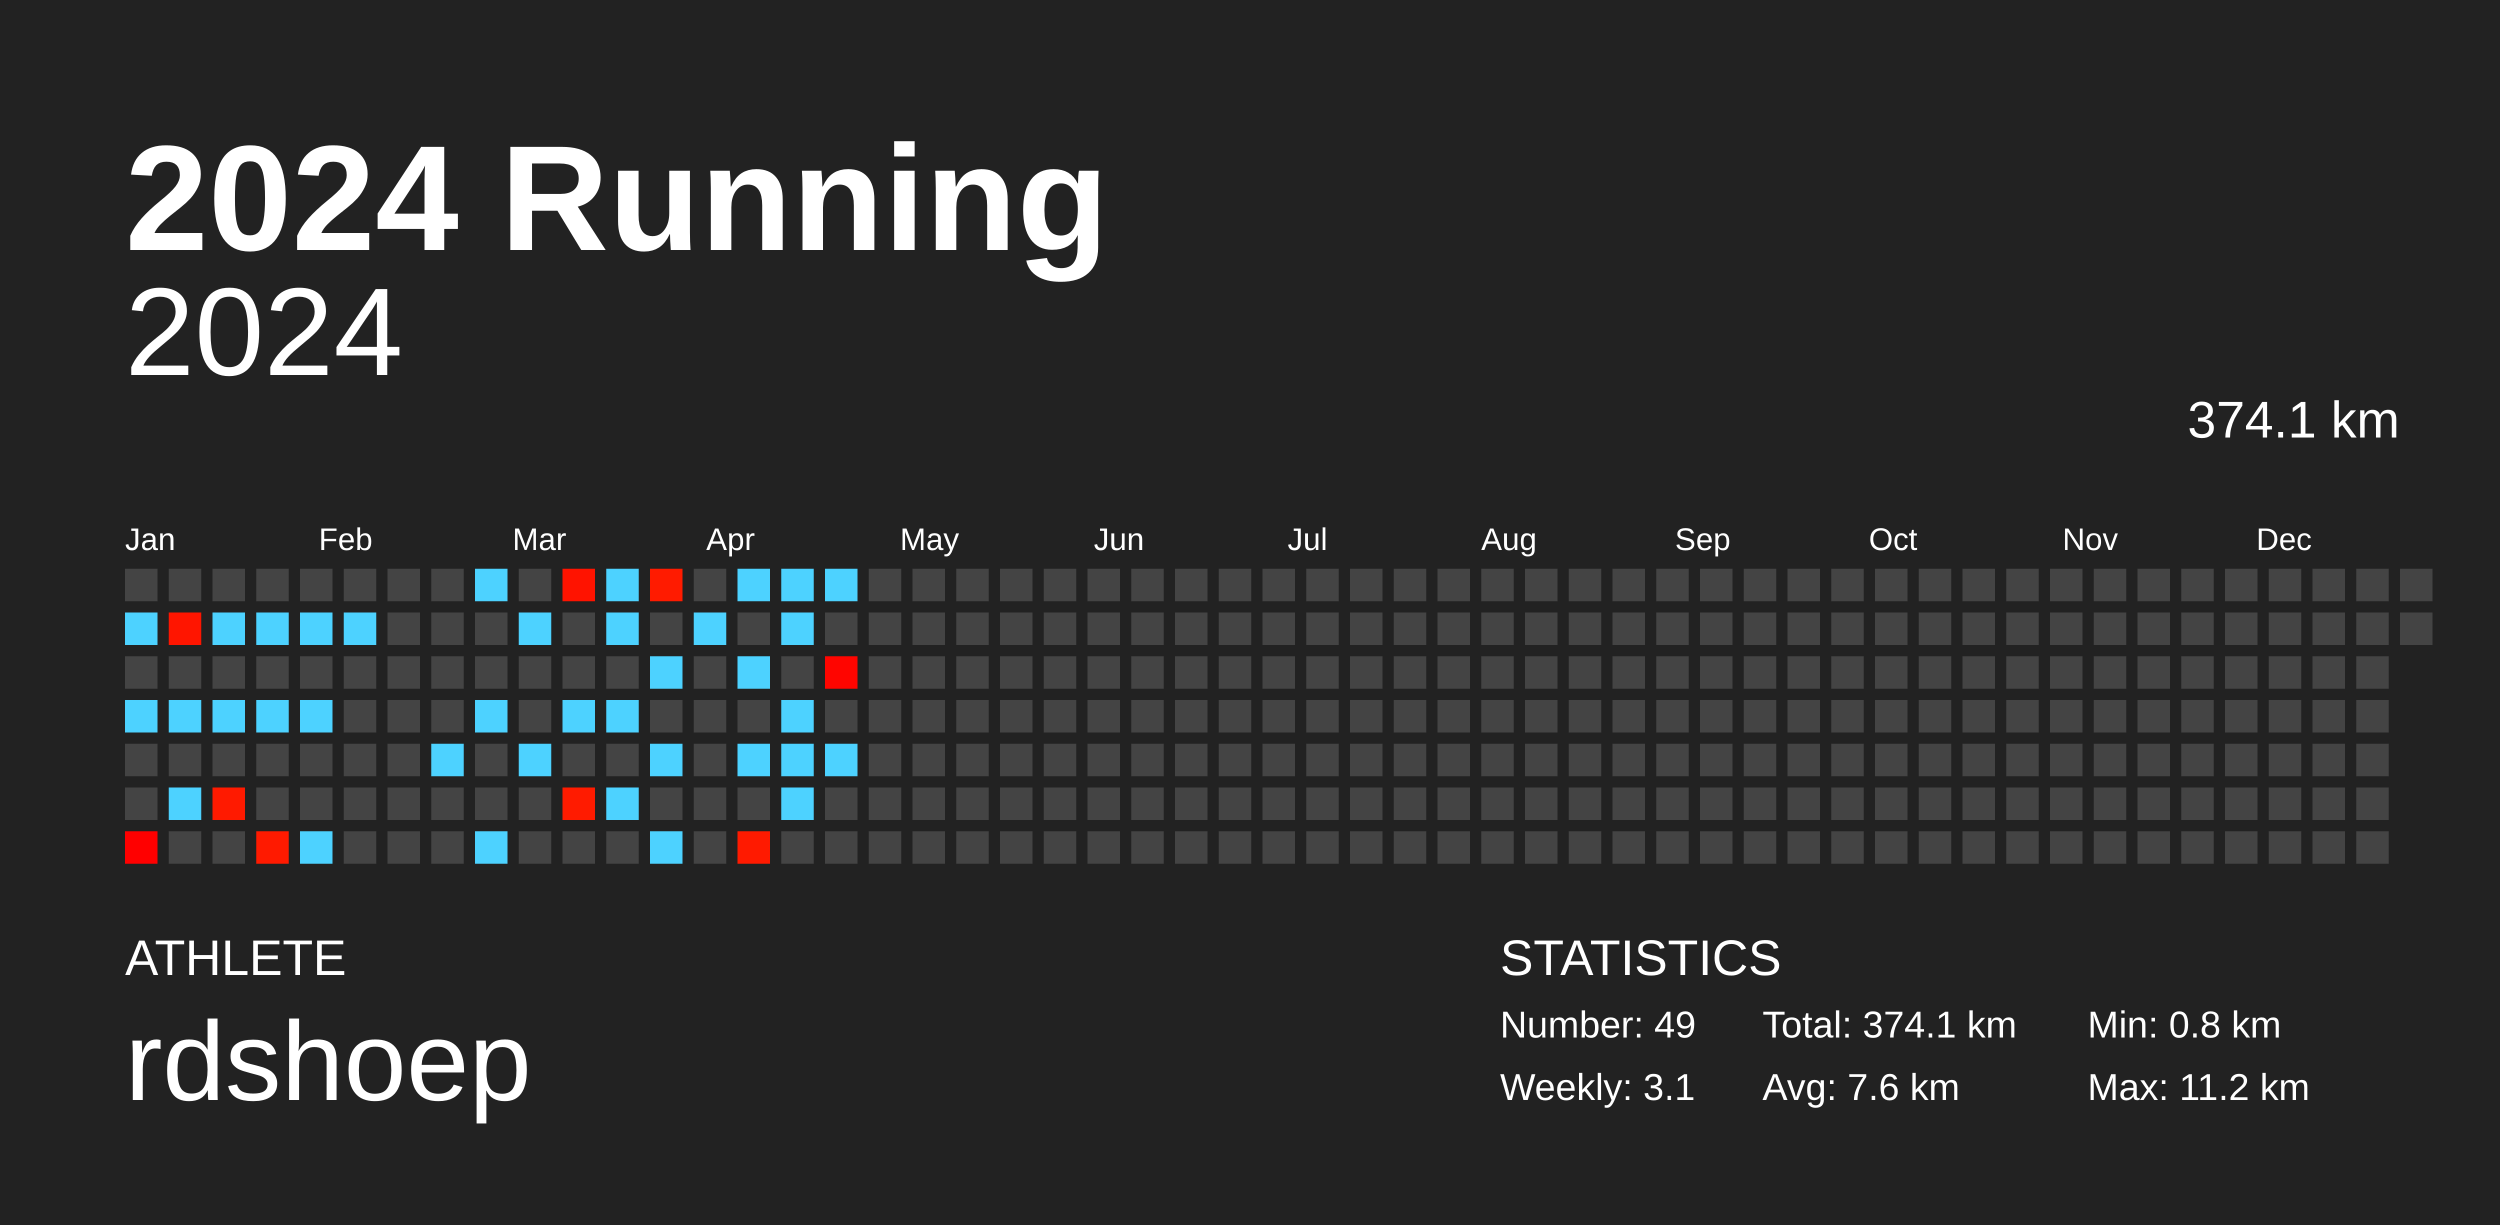
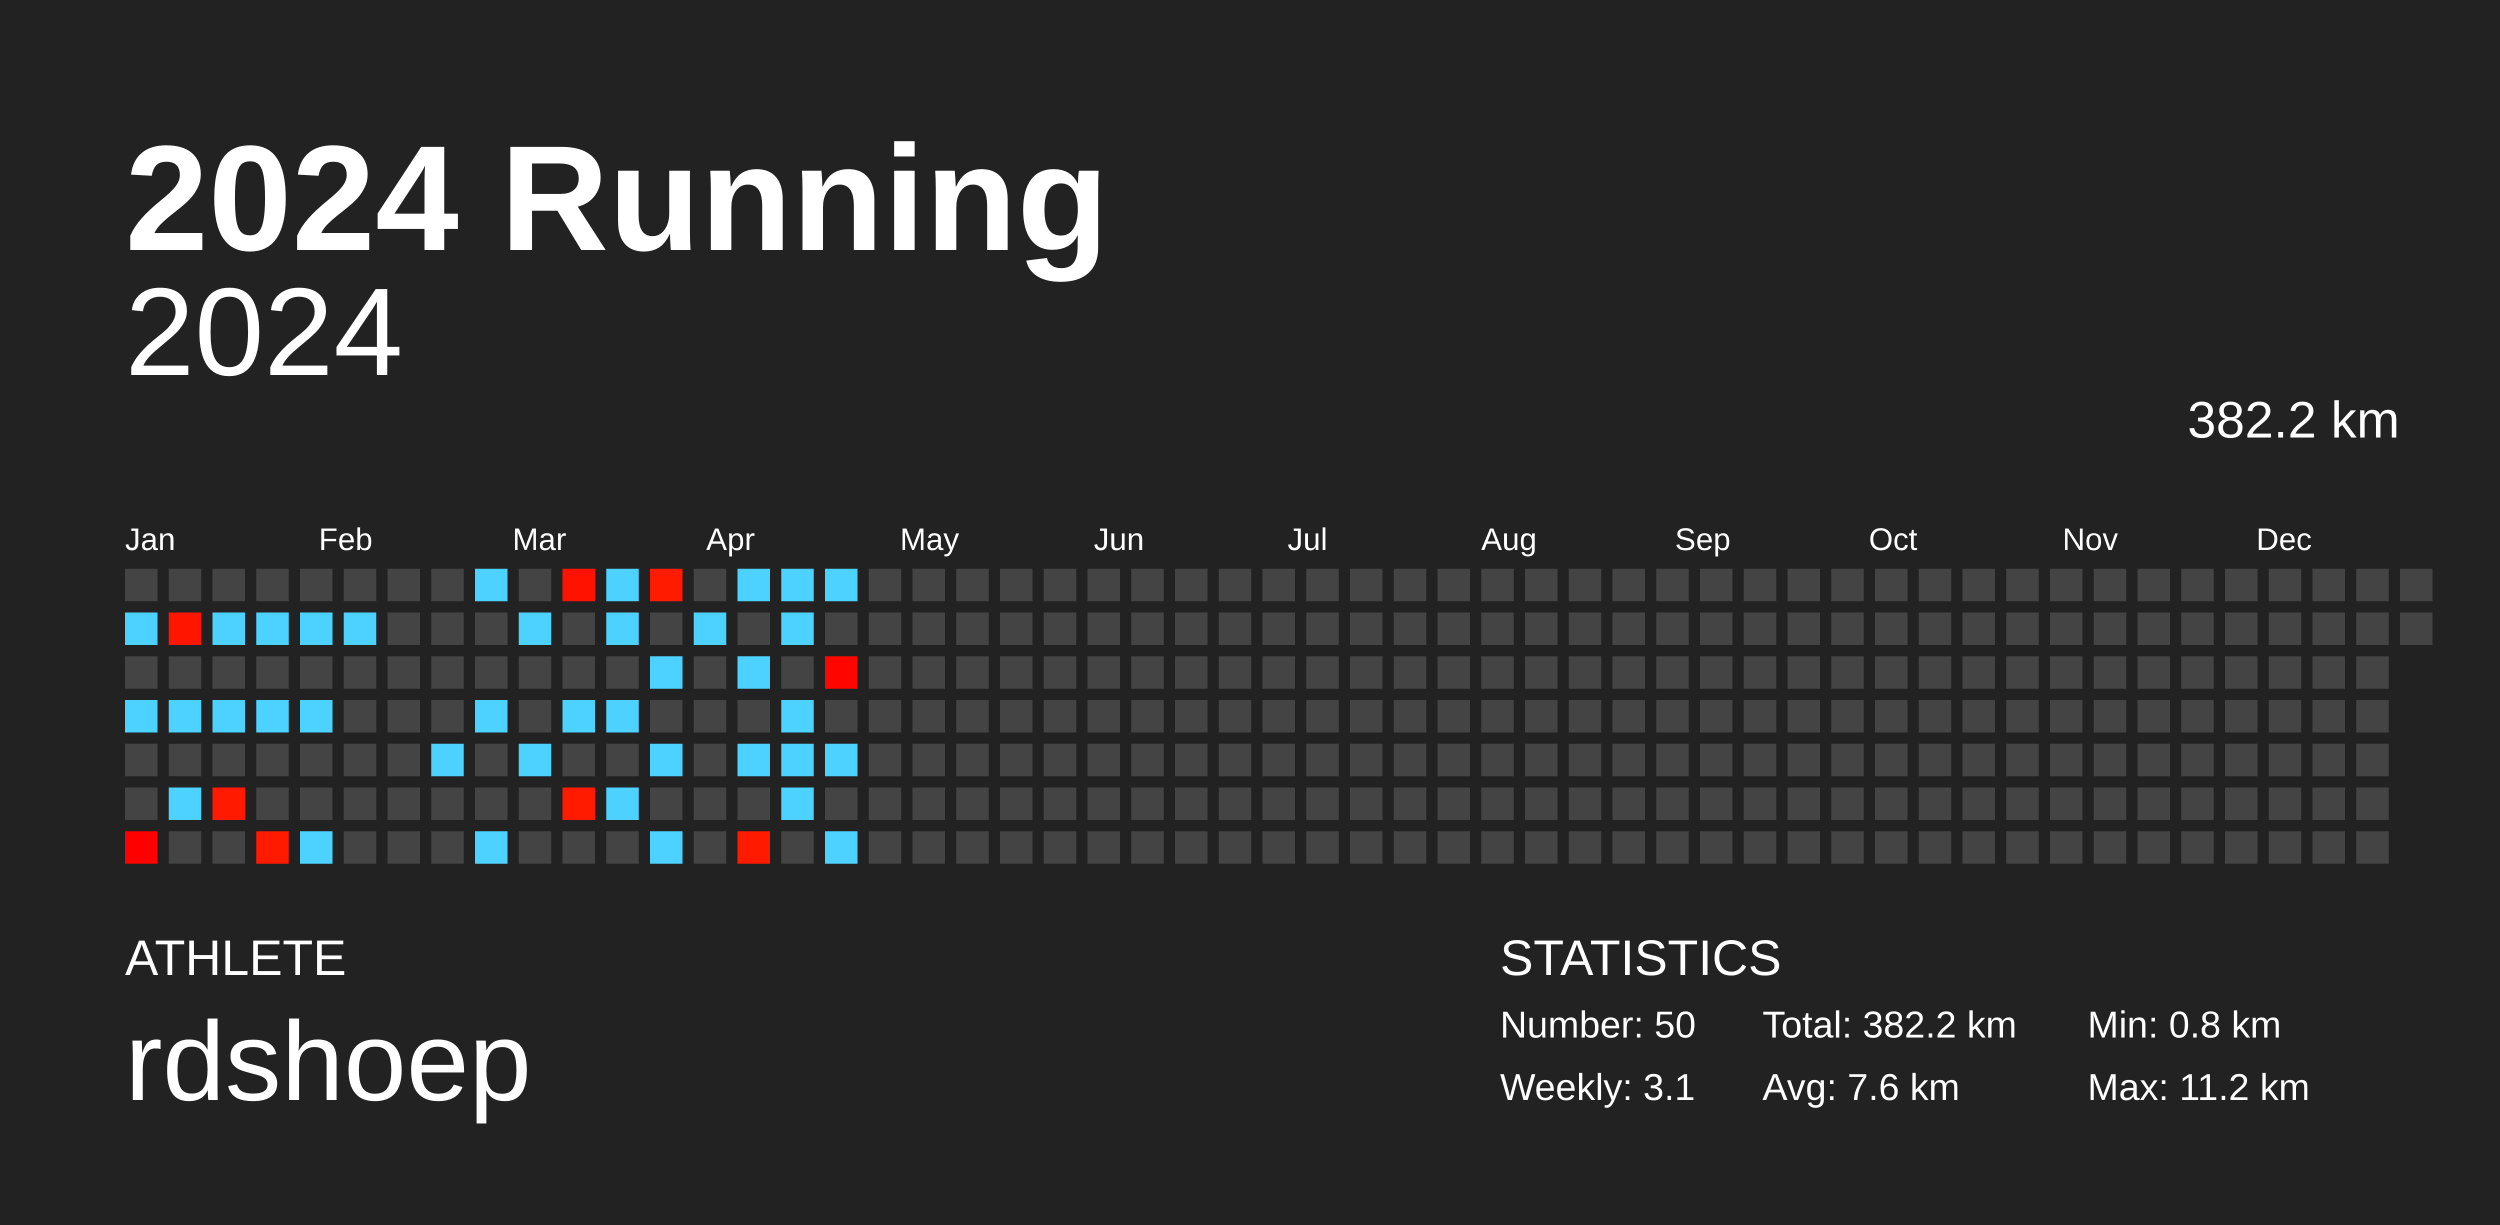
<svg xmlns="http://www.w3.org/2000/svg" baseProfile="full" height="98mm" version="1.1" viewBox="0,0,200,98" width="200mm">
  <defs />
  <rect fill="#222222" height="98" width="200" x="0" y="0" />
  <text fill="#FFFFFF" style="font-size:12px; font-family:Arial; font-weight:bold;" x="10" y="20">2024 Running</text>
  <text fill="#FFFFFF" style="font-size:4px; font-family:Arial" x="10" y="78">ATHLETE</text>
  <text fill="#FFFFFF" style="font-size:9px; font-family:Arial" x="10" y="88">rdshoep</text>
  <text fill="#FFFFFF" style="font-size:4px; font-family:Arial" x="120" y="78">STATISTICS</text>
-   <text fill="#FFFFFF" style="font-size:3px; font-family:Arial" x="120" y="83">Number: 49</text>
+   <text fill="#FFFFFF" style="font-size:3px; font-family:Arial" x="120" y="83">Number: 50</text>
  <text fill="#FFFFFF" style="font-size:3px; font-family:Arial" x="120" y="88">Weekly: 3.1</text>
-   <text fill="#FFFFFF" style="font-size:3px; font-family:Arial" x="141" y="83">Total: 374.1 km</text>
+   <text fill="#FFFFFF" style="font-size:3px; font-family:Arial" x="141" y="83">Total: 382.2 km</text>
  <text fill="#FFFFFF" style="font-size:3px; font-family:Arial" x="141" y="88">Avg: 7.6 km</text>
  <text fill="#FFFFFF" style="font-size:3px; font-family:Arial" x="167" y="83">Min: 0.8 km</text>
  <text fill="#FFFFFF" style="font-size:3px; font-family:Arial" x="167" y="88">Max: 11.2 km</text>
  <text alignment-baseline="hanging" fill="#FFFFFF" style="font-size:10.0px; font-family:Arial;" x="10" y="30">2024</text>
-   <text alignment-baseline="hanging" fill="#FFFFFF" style="font-size:4.125px; font-family:Arial;" x="175" y="35">374.1 km</text>
+   <text alignment-baseline="hanging" fill="#FFFFFF" style="font-size:4.125px; font-family:Arial;" x="175" y="35">382.2 km</text>
  <text fill="#FFFFFF" style="font-size:2.5px; font-family:Arial" x="10.0" y="44">Jan</text>
  <text fill="#FFFFFF" style="font-size:2.5px; font-family:Arial" x="25.5" y="44">Feb</text>
  <text fill="#FFFFFF" style="font-size:2.5px; font-family:Arial" x="41.0" y="44">Mar</text>
  <text fill="#FFFFFF" style="font-size:2.5px; font-family:Arial" x="56.5" y="44">Apr</text>
  <text fill="#FFFFFF" style="font-size:2.5px; font-family:Arial" x="72.0" y="44">May</text>
  <text fill="#FFFFFF" style="font-size:2.5px; font-family:Arial" x="87.5" y="44">Jun</text>
  <text fill="#FFFFFF" style="font-size:2.5px; font-family:Arial" x="103.0" y="44">Jul</text>
  <text fill="#FFFFFF" style="font-size:2.5px; font-family:Arial" x="118.5" y="44">Aug</text>
  <text fill="#FFFFFF" style="font-size:2.5px; font-family:Arial" x="134.0" y="44">Sep</text>
  <text fill="#FFFFFF" style="font-size:2.5px; font-family:Arial" x="149.5" y="44">Oct</text>
  <text fill="#FFFFFF" style="font-size:2.5px; font-family:Arial" x="165.0" y="44">Nov</text>
  <text fill="#FFFFFF" style="font-size:2.5px; font-family:Arial" x="180.5" y="44">Dec</text>
  <rect fill="#444444" height="2.6" width="2.6" x="10.0" y="45.5" />
  <rect fill="#4dd2ff" height="2.6" width="2.6" x="10.0" y="49.0" />
  <rect fill="#444444" height="2.6" width="2.6" x="10.0" y="52.5" />
  <rect fill="#4dd2ff" height="2.6" width="2.6" x="10.0" y="56.0" />
  <rect fill="#444444" height="2.6" width="2.6" x="10.0" y="59.5" />
  <rect fill="#444444" height="2.6" width="2.6" x="10.0" y="63.0" />
  <rect fill="#ff0000" height="2.6" width="2.6" x="10.0" y="66.5" />
  <rect fill="#444444" height="2.6" width="2.6" x="13.5" y="45.5" />
  <rect fill="#ff1500" height="2.6" width="2.6" x="13.5" y="49.0" />
  <rect fill="#444444" height="2.6" width="2.6" x="13.5" y="52.5" />
  <rect fill="#4dd2ff" height="2.6" width="2.6" x="13.5" y="56.0" />
  <rect fill="#444444" height="2.6" width="2.6" x="13.5" y="59.5" />
  <rect fill="#4dd2ff" height="2.6" width="2.6" x="13.5" y="63.0" />
  <rect fill="#444444" height="2.6" width="2.6" x="13.5" y="66.5" />
  <rect fill="#444444" height="2.6" width="2.6" x="17.0" y="45.5" />
  <rect fill="#4dd2ff" height="2.6" width="2.6" x="17.0" y="49.0" />
  <rect fill="#444444" height="2.6" width="2.6" x="17.0" y="52.5" />
  <rect fill="#4dd2ff" height="2.6" width="2.6" x="17.0" y="56.0" />
  <rect fill="#444444" height="2.6" width="2.6" x="17.0" y="59.5" />
  <rect fill="#ff1a00" height="2.6" width="2.6" x="17.0" y="63.0" />
  <rect fill="#444444" height="2.6" width="2.6" x="17.0" y="66.5" />
  <rect fill="#444444" height="2.6" width="2.6" x="20.5" y="45.5" />
  <rect fill="#4dd2ff" height="2.6" width="2.6" x="20.5" y="49.0" />
  <rect fill="#444444" height="2.6" width="2.6" x="20.5" y="52.5" />
  <rect fill="#4dd2ff" height="2.6" width="2.6" x="20.5" y="56.0" />
  <rect fill="#444444" height="2.6" width="2.6" x="20.5" y="59.5" />
  <rect fill="#444444" height="2.6" width="2.6" x="20.5" y="63.0" />
  <rect fill="#ff1a00" height="2.6" width="2.6" x="20.5" y="66.5" />
  <rect fill="#444444" height="2.6" width="2.6" x="24.0" y="45.5" />
  <rect fill="#4dd2ff" height="2.6" width="2.6" x="24.0" y="49.0" />
  <rect fill="#444444" height="2.6" width="2.6" x="24.0" y="52.5" />
  <rect fill="#4dd2ff" height="2.6" width="2.6" x="24.0" y="56.0" />
  <rect fill="#444444" height="2.6" width="2.6" x="24.0" y="59.5" />
  <rect fill="#444444" height="2.6" width="2.6" x="24.0" y="63.0" />
  <rect fill="#4dd2ff" height="2.6" width="2.6" x="24.0" y="66.5" />
  <rect fill="#444444" height="2.6" width="2.6" x="27.5" y="45.5" />
  <rect fill="#4dd2ff" height="2.6" width="2.6" x="27.5" y="49.0" />
  <rect fill="#444444" height="2.6" width="2.6" x="27.5" y="52.5" />
  <rect fill="#444444" height="2.6" width="2.6" x="27.5" y="56.0" />
  <rect fill="#444444" height="2.6" width="2.6" x="27.5" y="59.5" />
  <rect fill="#444444" height="2.6" width="2.6" x="27.5" y="63.0" />
  <rect fill="#444444" height="2.6" width="2.6" x="27.5" y="66.5" />
  <rect fill="#444444" height="2.6" width="2.6" x="31.0" y="45.5" />
  <rect fill="#444444" height="2.6" width="2.6" x="31.0" y="49.0" />
  <rect fill="#444444" height="2.6" width="2.6" x="31.0" y="52.5" />
  <rect fill="#444444" height="2.6" width="2.6" x="31.0" y="56.0" />
  <rect fill="#444444" height="2.6" width="2.6" x="31.0" y="59.5" />
  <rect fill="#444444" height="2.6" width="2.6" x="31.0" y="63.0" />
  <rect fill="#444444" height="2.6" width="2.6" x="31.0" y="66.5" />
  <rect fill="#444444" height="2.6" width="2.6" x="34.5" y="45.5" />
  <rect fill="#444444" height="2.6" width="2.6" x="34.5" y="49.0" />
  <rect fill="#444444" height="2.6" width="2.6" x="34.5" y="52.5" />
  <rect fill="#444444" height="2.6" width="2.6" x="34.5" y="56.0" />
  <rect fill="#4dd2ff" height="2.6" width="2.6" x="34.5" y="59.5" />
  <rect fill="#444444" height="2.6" width="2.6" x="34.5" y="63.0" />
  <rect fill="#444444" height="2.6" width="2.6" x="34.5" y="66.5" />
  <rect fill="#4dd2ff" height="2.6" width="2.6" x="38.0" y="45.5" />
  <rect fill="#444444" height="2.6" width="2.6" x="38.0" y="49.0" />
  <rect fill="#444444" height="2.6" width="2.6" x="38.0" y="52.5" />
  <rect fill="#4dd2ff" height="2.6" width="2.6" x="38.0" y="56.0" />
  <rect fill="#444444" height="2.6" width="2.6" x="38.0" y="59.5" />
  <rect fill="#444444" height="2.6" width="2.6" x="38.0" y="63.0" />
  <rect fill="#4dd2ff" height="2.6" width="2.6" x="38.0" y="66.5" />
  <rect fill="#444444" height="2.6" width="2.6" x="41.5" y="45.5" />
  <rect fill="#4dd2ff" height="2.6" width="2.6" x="41.5" y="49.0" />
  <rect fill="#444444" height="2.6" width="2.6" x="41.5" y="52.5" />
  <rect fill="#444444" height="2.6" width="2.6" x="41.5" y="56.0" />
  <rect fill="#4dd2ff" height="2.6" width="2.6" x="41.5" y="59.5" />
  <rect fill="#444444" height="2.6" width="2.6" x="41.5" y="63.0" />
  <rect fill="#444444" height="2.6" width="2.6" x="41.5" y="66.5" />
  <rect fill="#ff1300" height="2.6" width="2.6" x="45.0" y="45.5" />
  <rect fill="#444444" height="2.6" width="2.6" x="45.0" y="49.0" />
  <rect fill="#444444" height="2.6" width="2.6" x="45.0" y="52.5" />
  <rect fill="#4dd2ff" height="2.6" width="2.6" x="45.0" y="56.0" />
  <rect fill="#444444" height="2.6" width="2.6" x="45.0" y="59.5" />
  <rect fill="#ff1b00" height="2.6" width="2.6" x="45.0" y="63.0" />
  <rect fill="#444444" height="2.6" width="2.6" x="45.0" y="66.5" />
  <rect fill="#4dd2ff" height="2.6" width="2.6" x="48.5" y="45.5" />
  <rect fill="#4dd2ff" height="2.6" width="2.6" x="48.5" y="49.0" />
  <rect fill="#444444" height="2.6" width="2.6" x="48.5" y="52.5" />
  <rect fill="#4dd2ff" height="2.6" width="2.6" x="48.5" y="56.0" />
  <rect fill="#444444" height="2.6" width="2.6" x="48.5" y="59.5" />
  <rect fill="#4dd2ff" height="2.6" width="2.6" x="48.5" y="63.0" />
  <rect fill="#444444" height="2.6" width="2.6" x="48.5" y="66.5" />
  <rect fill="#ff1b00" height="2.6" width="2.6" x="52.0" y="45.5" />
  <rect fill="#444444" height="2.6" width="2.6" x="52.0" y="49.0" />
  <rect fill="#4dd2ff" height="2.6" width="2.6" x="52.0" y="52.5" />
  <rect fill="#444444" height="2.6" width="2.6" x="52.0" y="56.0" />
  <rect fill="#4dd2ff" height="2.6" width="2.6" x="52.0" y="59.5" />
  <rect fill="#444444" height="2.6" width="2.6" x="52.0" y="63.0" />
  <rect fill="#4dd2ff" height="2.6" width="2.6" x="52.0" y="66.5" />
  <rect fill="#444444" height="2.6" width="2.6" x="55.5" y="45.5" />
  <rect fill="#4dd2ff" height="2.6" width="2.6" x="55.5" y="49.0" />
  <rect fill="#444444" height="2.6" width="2.6" x="55.5" y="52.5" />
  <rect fill="#444444" height="2.6" width="2.6" x="55.5" y="56.0" />
  <rect fill="#444444" height="2.6" width="2.6" x="55.5" y="59.5" />
  <rect fill="#444444" height="2.6" width="2.6" x="55.5" y="63.0" />
  <rect fill="#444444" height="2.6" width="2.6" x="55.5" y="66.5" />
  <rect fill="#4dd2ff" height="2.6" width="2.6" x="59.0" y="45.5" />
  <rect fill="#444444" height="2.6" width="2.6" x="59.0" y="49.0" />
  <rect fill="#4dd2ff" height="2.6" width="2.6" x="59.0" y="52.5" />
  <rect fill="#444444" height="2.6" width="2.6" x="59.0" y="56.0" />
  <rect fill="#4dd2ff" height="2.6" width="2.6" x="59.0" y="59.5" />
  <rect fill="#444444" height="2.6" width="2.6" x="59.0" y="63.0" />
  <rect fill="#ff1a00" height="2.6" width="2.6" x="59.0" y="66.5" />
  <rect fill="#4dd2ff" height="2.6" width="2.6" x="62.5" y="45.5" />
  <rect fill="#4dd2ff" height="2.6" width="2.6" x="62.5" y="49.0" />
  <rect fill="#444444" height="2.6" width="2.6" x="62.5" y="52.5" />
  <rect fill="#4dd2ff" height="2.6" width="2.6" x="62.5" y="56.0" />
  <rect fill="#4dd2ff" height="2.6" width="2.6" x="62.5" y="59.5" />
  <rect fill="#4dd2ff" height="2.6" width="2.6" x="62.5" y="63.0" />
  <rect fill="#444444" height="2.6" width="2.6" x="62.5" y="66.5" />
  <rect fill="#4dd2ff" height="2.6" width="2.6" x="66.0" y="45.5" />
  <rect fill="#444444" height="2.6" width="2.6" x="66.0" y="49.0" />
  <rect fill="#ff0500" height="2.6" width="2.6" x="66.0" y="52.5" />
  <rect fill="#444444" height="2.6" width="2.6" x="66.0" y="56.0" />
  <rect fill="#4dd2ff" height="2.6" width="2.6" x="66.0" y="59.5" />
  <rect fill="#444444" height="2.6" width="2.6" x="66.0" y="63.0" />
-   <rect fill="#444444" height="2.6" width="2.6" x="66.0" y="66.5" />
+   <rect fill="#4dd2ff" height="2.6" width="2.6" x="66.0" y="66.5" />
  <rect fill="#444444" height="2.6" width="2.6" x="69.5" y="45.5" />
  <rect fill="#444444" height="2.6" width="2.6" x="69.5" y="49.0" />
  <rect fill="#444444" height="2.6" width="2.6" x="69.5" y="52.5" />
  <rect fill="#444444" height="2.6" width="2.6" x="69.5" y="56.0" />
  <rect fill="#444444" height="2.6" width="2.6" x="69.5" y="59.5" />
  <rect fill="#444444" height="2.6" width="2.6" x="69.5" y="63.0" />
  <rect fill="#444444" height="2.6" width="2.6" x="69.5" y="66.5" />
  <rect fill="#444444" height="2.6" width="2.6" x="73.0" y="45.5" />
  <rect fill="#444444" height="2.6" width="2.6" x="73.0" y="49.0" />
  <rect fill="#444444" height="2.6" width="2.6" x="73.0" y="52.5" />
  <rect fill="#444444" height="2.6" width="2.6" x="73.0" y="56.0" />
  <rect fill="#444444" height="2.6" width="2.6" x="73.0" y="59.5" />
  <rect fill="#444444" height="2.6" width="2.6" x="73.0" y="63.0" />
  <rect fill="#444444" height="2.6" width="2.6" x="73.0" y="66.5" />
  <rect fill="#444444" height="2.6" width="2.6" x="76.5" y="45.5" />
  <rect fill="#444444" height="2.6" width="2.6" x="76.5" y="49.0" />
  <rect fill="#444444" height="2.6" width="2.6" x="76.5" y="52.5" />
  <rect fill="#444444" height="2.6" width="2.6" x="76.5" y="56.0" />
  <rect fill="#444444" height="2.6" width="2.6" x="76.5" y="59.5" />
  <rect fill="#444444" height="2.6" width="2.6" x="76.5" y="63.0" />
  <rect fill="#444444" height="2.6" width="2.6" x="76.5" y="66.5" />
  <rect fill="#444444" height="2.6" width="2.6" x="80.0" y="45.5" />
  <rect fill="#444444" height="2.6" width="2.6" x="80.0" y="49.0" />
  <rect fill="#444444" height="2.6" width="2.6" x="80.0" y="52.5" />
  <rect fill="#444444" height="2.6" width="2.6" x="80.0" y="56.0" />
  <rect fill="#444444" height="2.6" width="2.6" x="80.0" y="59.5" />
  <rect fill="#444444" height="2.6" width="2.6" x="80.0" y="63.0" />
  <rect fill="#444444" height="2.6" width="2.6" x="80.0" y="66.5" />
  <rect fill="#444444" height="2.6" width="2.6" x="83.5" y="45.5" />
  <rect fill="#444444" height="2.6" width="2.6" x="83.5" y="49.0" />
  <rect fill="#444444" height="2.6" width="2.6" x="83.5" y="52.5" />
  <rect fill="#444444" height="2.6" width="2.6" x="83.5" y="56.0" />
  <rect fill="#444444" height="2.6" width="2.6" x="83.5" y="59.5" />
  <rect fill="#444444" height="2.6" width="2.6" x="83.5" y="63.0" />
  <rect fill="#444444" height="2.6" width="2.6" x="83.5" y="66.5" />
  <rect fill="#444444" height="2.6" width="2.6" x="87.0" y="45.5" />
  <rect fill="#444444" height="2.6" width="2.6" x="87.0" y="49.0" />
  <rect fill="#444444" height="2.6" width="2.6" x="87.0" y="52.5" />
  <rect fill="#444444" height="2.6" width="2.6" x="87.0" y="56.0" />
  <rect fill="#444444" height="2.6" width="2.6" x="87.0" y="59.5" />
  <rect fill="#444444" height="2.6" width="2.6" x="87.0" y="63.0" />
  <rect fill="#444444" height="2.6" width="2.6" x="87.0" y="66.5" />
  <rect fill="#444444" height="2.6" width="2.6" x="90.5" y="45.5" />
  <rect fill="#444444" height="2.6" width="2.6" x="90.5" y="49.0" />
  <rect fill="#444444" height="2.6" width="2.6" x="90.5" y="52.5" />
  <rect fill="#444444" height="2.6" width="2.6" x="90.5" y="56.0" />
  <rect fill="#444444" height="2.6" width="2.6" x="90.5" y="59.5" />
  <rect fill="#444444" height="2.6" width="2.6" x="90.5" y="63.0" />
  <rect fill="#444444" height="2.6" width="2.6" x="90.5" y="66.5" />
  <rect fill="#444444" height="2.6" width="2.6" x="94.0" y="45.5" />
  <rect fill="#444444" height="2.6" width="2.6" x="94.0" y="49.0" />
  <rect fill="#444444" height="2.6" width="2.6" x="94.0" y="52.5" />
  <rect fill="#444444" height="2.6" width="2.6" x="94.0" y="56.0" />
  <rect fill="#444444" height="2.6" width="2.6" x="94.0" y="59.5" />
  <rect fill="#444444" height="2.6" width="2.6" x="94.0" y="63.0" />
  <rect fill="#444444" height="2.6" width="2.6" x="94.0" y="66.5" />
  <rect fill="#444444" height="2.6" width="2.6" x="97.5" y="45.5" />
  <rect fill="#444444" height="2.6" width="2.6" x="97.5" y="49.0" />
  <rect fill="#444444" height="2.6" width="2.6" x="97.5" y="52.5" />
  <rect fill="#444444" height="2.6" width="2.6" x="97.5" y="56.0" />
  <rect fill="#444444" height="2.6" width="2.6" x="97.5" y="59.5" />
  <rect fill="#444444" height="2.6" width="2.6" x="97.5" y="63.0" />
  <rect fill="#444444" height="2.6" width="2.6" x="97.5" y="66.5" />
  <rect fill="#444444" height="2.6" width="2.6" x="101.0" y="45.5" />
  <rect fill="#444444" height="2.6" width="2.6" x="101.0" y="49.0" />
  <rect fill="#444444" height="2.6" width="2.6" x="101.0" y="52.5" />
  <rect fill="#444444" height="2.6" width="2.6" x="101.0" y="56.0" />
  <rect fill="#444444" height="2.6" width="2.6" x="101.0" y="59.5" />
  <rect fill="#444444" height="2.6" width="2.6" x="101.0" y="63.0" />
  <rect fill="#444444" height="2.6" width="2.6" x="101.0" y="66.5" />
  <rect fill="#444444" height="2.6" width="2.6" x="104.5" y="45.5" />
  <rect fill="#444444" height="2.6" width="2.6" x="104.5" y="49.0" />
  <rect fill="#444444" height="2.6" width="2.6" x="104.5" y="52.5" />
  <rect fill="#444444" height="2.6" width="2.6" x="104.5" y="56.0" />
  <rect fill="#444444" height="2.6" width="2.6" x="104.5" y="59.5" />
  <rect fill="#444444" height="2.6" width="2.6" x="104.5" y="63.0" />
  <rect fill="#444444" height="2.6" width="2.6" x="104.5" y="66.5" />
  <rect fill="#444444" height="2.6" width="2.6" x="108.0" y="45.5" />
  <rect fill="#444444" height="2.6" width="2.6" x="108.0" y="49.0" />
  <rect fill="#444444" height="2.6" width="2.6" x="108.0" y="52.5" />
  <rect fill="#444444" height="2.6" width="2.6" x="108.0" y="56.0" />
  <rect fill="#444444" height="2.6" width="2.6" x="108.0" y="59.5" />
  <rect fill="#444444" height="2.6" width="2.6" x="108.0" y="63.0" />
  <rect fill="#444444" height="2.6" width="2.6" x="108.0" y="66.5" />
  <rect fill="#444444" height="2.6" width="2.6" x="111.5" y="45.5" />
  <rect fill="#444444" height="2.6" width="2.6" x="111.5" y="49.0" />
  <rect fill="#444444" height="2.6" width="2.6" x="111.5" y="52.5" />
  <rect fill="#444444" height="2.6" width="2.6" x="111.5" y="56.0" />
  <rect fill="#444444" height="2.6" width="2.6" x="111.5" y="59.5" />
  <rect fill="#444444" height="2.6" width="2.6" x="111.5" y="63.0" />
  <rect fill="#444444" height="2.6" width="2.6" x="111.5" y="66.5" />
  <rect fill="#444444" height="2.6" width="2.6" x="115.0" y="45.5" />
  <rect fill="#444444" height="2.6" width="2.6" x="115.0" y="49.0" />
  <rect fill="#444444" height="2.6" width="2.6" x="115.0" y="52.5" />
  <rect fill="#444444" height="2.6" width="2.6" x="115.0" y="56.0" />
  <rect fill="#444444" height="2.6" width="2.6" x="115.0" y="59.5" />
  <rect fill="#444444" height="2.6" width="2.6" x="115.0" y="63.0" />
  <rect fill="#444444" height="2.6" width="2.6" x="115.0" y="66.5" />
  <rect fill="#444444" height="2.6" width="2.6" x="118.5" y="45.5" />
  <rect fill="#444444" height="2.6" width="2.6" x="118.5" y="49.0" />
  <rect fill="#444444" height="2.6" width="2.6" x="118.5" y="52.5" />
  <rect fill="#444444" height="2.6" width="2.6" x="118.5" y="56.0" />
  <rect fill="#444444" height="2.6" width="2.6" x="118.5" y="59.5" />
  <rect fill="#444444" height="2.6" width="2.6" x="118.5" y="63.0" />
  <rect fill="#444444" height="2.6" width="2.6" x="118.5" y="66.5" />
  <rect fill="#444444" height="2.6" width="2.6" x="122.0" y="45.5" />
  <rect fill="#444444" height="2.6" width="2.6" x="122.0" y="49.0" />
  <rect fill="#444444" height="2.6" width="2.6" x="122.0" y="52.5" />
  <rect fill="#444444" height="2.6" width="2.6" x="122.0" y="56.0" />
  <rect fill="#444444" height="2.6" width="2.6" x="122.0" y="59.5" />
  <rect fill="#444444" height="2.6" width="2.6" x="122.0" y="63.0" />
  <rect fill="#444444" height="2.6" width="2.6" x="122.0" y="66.5" />
  <rect fill="#444444" height="2.6" width="2.6" x="125.5" y="45.5" />
  <rect fill="#444444" height="2.6" width="2.6" x="125.5" y="49.0" />
  <rect fill="#444444" height="2.6" width="2.6" x="125.5" y="52.5" />
  <rect fill="#444444" height="2.6" width="2.6" x="125.5" y="56.0" />
  <rect fill="#444444" height="2.6" width="2.6" x="125.5" y="59.5" />
  <rect fill="#444444" height="2.6" width="2.6" x="125.5" y="63.0" />
  <rect fill="#444444" height="2.6" width="2.6" x="125.5" y="66.5" />
  <rect fill="#444444" height="2.6" width="2.6" x="129.0" y="45.5" />
  <rect fill="#444444" height="2.6" width="2.6" x="129.0" y="49.0" />
  <rect fill="#444444" height="2.6" width="2.6" x="129.0" y="52.5" />
  <rect fill="#444444" height="2.6" width="2.6" x="129.0" y="56.0" />
  <rect fill="#444444" height="2.6" width="2.6" x="129.0" y="59.5" />
  <rect fill="#444444" height="2.6" width="2.6" x="129.0" y="63.0" />
  <rect fill="#444444" height="2.6" width="2.6" x="129.0" y="66.5" />
  <rect fill="#444444" height="2.6" width="2.6" x="132.5" y="45.5" />
  <rect fill="#444444" height="2.6" width="2.6" x="132.5" y="49.0" />
  <rect fill="#444444" height="2.6" width="2.6" x="132.5" y="52.5" />
  <rect fill="#444444" height="2.6" width="2.6" x="132.5" y="56.0" />
  <rect fill="#444444" height="2.6" width="2.6" x="132.5" y="59.5" />
  <rect fill="#444444" height="2.6" width="2.6" x="132.5" y="63.0" />
  <rect fill="#444444" height="2.6" width="2.6" x="132.5" y="66.5" />
  <rect fill="#444444" height="2.6" width="2.6" x="136.0" y="45.5" />
  <rect fill="#444444" height="2.6" width="2.6" x="136.0" y="49.0" />
  <rect fill="#444444" height="2.6" width="2.6" x="136.0" y="52.5" />
  <rect fill="#444444" height="2.6" width="2.6" x="136.0" y="56.0" />
  <rect fill="#444444" height="2.6" width="2.6" x="136.0" y="59.5" />
  <rect fill="#444444" height="2.6" width="2.6" x="136.0" y="63.0" />
  <rect fill="#444444" height="2.6" width="2.6" x="136.0" y="66.5" />
  <rect fill="#444444" height="2.6" width="2.6" x="139.5" y="45.5" />
  <rect fill="#444444" height="2.6" width="2.6" x="139.5" y="49.0" />
  <rect fill="#444444" height="2.6" width="2.6" x="139.5" y="52.5" />
  <rect fill="#444444" height="2.6" width="2.6" x="139.5" y="56.0" />
  <rect fill="#444444" height="2.6" width="2.6" x="139.5" y="59.5" />
  <rect fill="#444444" height="2.6" width="2.6" x="139.5" y="63.0" />
  <rect fill="#444444" height="2.6" width="2.6" x="139.5" y="66.5" />
  <rect fill="#444444" height="2.6" width="2.6" x="143.0" y="45.5" />
  <rect fill="#444444" height="2.6" width="2.6" x="143.0" y="49.0" />
  <rect fill="#444444" height="2.6" width="2.6" x="143.0" y="52.5" />
  <rect fill="#444444" height="2.6" width="2.6" x="143.0" y="56.0" />
  <rect fill="#444444" height="2.6" width="2.6" x="143.0" y="59.5" />
  <rect fill="#444444" height="2.6" width="2.6" x="143.0" y="63.0" />
  <rect fill="#444444" height="2.6" width="2.6" x="143.0" y="66.5" />
  <rect fill="#444444" height="2.6" width="2.6" x="146.5" y="45.5" />
  <rect fill="#444444" height="2.6" width="2.6" x="146.5" y="49.0" />
  <rect fill="#444444" height="2.6" width="2.6" x="146.5" y="52.5" />
  <rect fill="#444444" height="2.6" width="2.6" x="146.5" y="56.0" />
  <rect fill="#444444" height="2.6" width="2.6" x="146.5" y="59.5" />
  <rect fill="#444444" height="2.6" width="2.6" x="146.5" y="63.0" />
  <rect fill="#444444" height="2.6" width="2.6" x="146.5" y="66.5" />
  <rect fill="#444444" height="2.6" width="2.6" x="150.0" y="45.5" />
  <rect fill="#444444" height="2.6" width="2.6" x="150.0" y="49.0" />
  <rect fill="#444444" height="2.6" width="2.6" x="150.0" y="52.5" />
  <rect fill="#444444" height="2.6" width="2.6" x="150.0" y="56.0" />
  <rect fill="#444444" height="2.6" width="2.6" x="150.0" y="59.5" />
  <rect fill="#444444" height="2.6" width="2.6" x="150.0" y="63.0" />
  <rect fill="#444444" height="2.6" width="2.6" x="150.0" y="66.5" />
  <rect fill="#444444" height="2.6" width="2.6" x="153.5" y="45.5" />
  <rect fill="#444444" height="2.6" width="2.6" x="153.5" y="49.0" />
  <rect fill="#444444" height="2.6" width="2.6" x="153.5" y="52.5" />
  <rect fill="#444444" height="2.6" width="2.6" x="153.5" y="56.0" />
  <rect fill="#444444" height="2.6" width="2.6" x="153.5" y="59.5" />
  <rect fill="#444444" height="2.6" width="2.6" x="153.5" y="63.0" />
  <rect fill="#444444" height="2.6" width="2.6" x="153.5" y="66.5" />
  <rect fill="#444444" height="2.6" width="2.6" x="157.0" y="45.5" />
  <rect fill="#444444" height="2.6" width="2.6" x="157.0" y="49.0" />
  <rect fill="#444444" height="2.6" width="2.6" x="157.0" y="52.5" />
  <rect fill="#444444" height="2.6" width="2.6" x="157.0" y="56.0" />
  <rect fill="#444444" height="2.6" width="2.6" x="157.0" y="59.5" />
  <rect fill="#444444" height="2.6" width="2.6" x="157.0" y="63.0" />
  <rect fill="#444444" height="2.6" width="2.6" x="157.0" y="66.5" />
  <rect fill="#444444" height="2.6" width="2.6" x="160.5" y="45.5" />
  <rect fill="#444444" height="2.6" width="2.6" x="160.5" y="49.0" />
  <rect fill="#444444" height="2.6" width="2.6" x="160.5" y="52.5" />
  <rect fill="#444444" height="2.6" width="2.6" x="160.5" y="56.0" />
  <rect fill="#444444" height="2.6" width="2.6" x="160.5" y="59.5" />
  <rect fill="#444444" height="2.6" width="2.6" x="160.5" y="63.0" />
  <rect fill="#444444" height="2.6" width="2.6" x="160.5" y="66.5" />
  <rect fill="#444444" height="2.6" width="2.6" x="164.0" y="45.5" />
  <rect fill="#444444" height="2.6" width="2.6" x="164.0" y="49.0" />
  <rect fill="#444444" height="2.6" width="2.6" x="164.0" y="52.5" />
  <rect fill="#444444" height="2.6" width="2.6" x="164.0" y="56.0" />
  <rect fill="#444444" height="2.6" width="2.6" x="164.0" y="59.5" />
  <rect fill="#444444" height="2.6" width="2.6" x="164.0" y="63.0" />
  <rect fill="#444444" height="2.6" width="2.6" x="164.0" y="66.5" />
  <rect fill="#444444" height="2.6" width="2.6" x="167.5" y="45.5" />
  <rect fill="#444444" height="2.6" width="2.6" x="167.5" y="49.0" />
  <rect fill="#444444" height="2.6" width="2.6" x="167.5" y="52.5" />
  <rect fill="#444444" height="2.6" width="2.6" x="167.5" y="56.0" />
  <rect fill="#444444" height="2.6" width="2.6" x="167.5" y="59.5" />
  <rect fill="#444444" height="2.6" width="2.6" x="167.5" y="63.0" />
  <rect fill="#444444" height="2.6" width="2.6" x="167.5" y="66.5" />
  <rect fill="#444444" height="2.6" width="2.6" x="171.0" y="45.5" />
  <rect fill="#444444" height="2.6" width="2.6" x="171.0" y="49.0" />
  <rect fill="#444444" height="2.6" width="2.6" x="171.0" y="52.5" />
  <rect fill="#444444" height="2.6" width="2.6" x="171.0" y="56.0" />
  <rect fill="#444444" height="2.6" width="2.6" x="171.0" y="59.5" />
  <rect fill="#444444" height="2.6" width="2.6" x="171.0" y="63.0" />
  <rect fill="#444444" height="2.6" width="2.6" x="171.0" y="66.5" />
  <rect fill="#444444" height="2.6" width="2.6" x="174.5" y="45.5" />
  <rect fill="#444444" height="2.6" width="2.6" x="174.5" y="49.0" />
  <rect fill="#444444" height="2.6" width="2.6" x="174.5" y="52.5" />
  <rect fill="#444444" height="2.6" width="2.6" x="174.5" y="56.0" />
  <rect fill="#444444" height="2.6" width="2.6" x="174.5" y="59.5" />
  <rect fill="#444444" height="2.6" width="2.6" x="174.5" y="63.0" />
  <rect fill="#444444" height="2.6" width="2.6" x="174.5" y="66.5" />
  <rect fill="#444444" height="2.6" width="2.6" x="178.0" y="45.5" />
  <rect fill="#444444" height="2.6" width="2.6" x="178.0" y="49.0" />
  <rect fill="#444444" height="2.6" width="2.6" x="178.0" y="52.5" />
  <rect fill="#444444" height="2.6" width="2.6" x="178.0" y="56.0" />
  <rect fill="#444444" height="2.6" width="2.6" x="178.0" y="59.5" />
  <rect fill="#444444" height="2.6" width="2.6" x="178.0" y="63.0" />
  <rect fill="#444444" height="2.6" width="2.6" x="178.0" y="66.5" />
  <rect fill="#444444" height="2.6" width="2.6" x="181.5" y="45.5" />
  <rect fill="#444444" height="2.6" width="2.6" x="181.5" y="49.0" />
  <rect fill="#444444" height="2.6" width="2.6" x="181.5" y="52.5" />
  <rect fill="#444444" height="2.6" width="2.6" x="181.5" y="56.0" />
  <rect fill="#444444" height="2.6" width="2.6" x="181.5" y="59.5" />
  <rect fill="#444444" height="2.6" width="2.6" x="181.5" y="63.0" />
  <rect fill="#444444" height="2.6" width="2.6" x="181.5" y="66.5" />
  <rect fill="#444444" height="2.6" width="2.6" x="185.0" y="45.5" />
  <rect fill="#444444" height="2.6" width="2.6" x="185.0" y="49.0" />
  <rect fill="#444444" height="2.6" width="2.6" x="185.0" y="52.5" />
  <rect fill="#444444" height="2.6" width="2.6" x="185.0" y="56.0" />
  <rect fill="#444444" height="2.6" width="2.6" x="185.0" y="59.5" />
  <rect fill="#444444" height="2.6" width="2.6" x="185.0" y="63.0" />
  <rect fill="#444444" height="2.6" width="2.6" x="185.0" y="66.5" />
  <rect fill="#444444" height="2.6" width="2.6" x="188.5" y="45.5" />
  <rect fill="#444444" height="2.6" width="2.6" x="188.5" y="49.0" />
  <rect fill="#444444" height="2.6" width="2.6" x="188.5" y="52.5" />
  <rect fill="#444444" height="2.6" width="2.6" x="188.5" y="56.0" />
  <rect fill="#444444" height="2.6" width="2.6" x="188.5" y="59.5" />
  <rect fill="#444444" height="2.6" width="2.6" x="188.5" y="63.0" />
  <rect fill="#444444" height="2.6" width="2.6" x="188.5" y="66.5" />
  <rect fill="#444444" height="2.6" width="2.6" x="192.0" y="45.5" />
  <rect fill="#444444" height="2.6" width="2.6" x="192.0" y="49.0" />
</svg>
